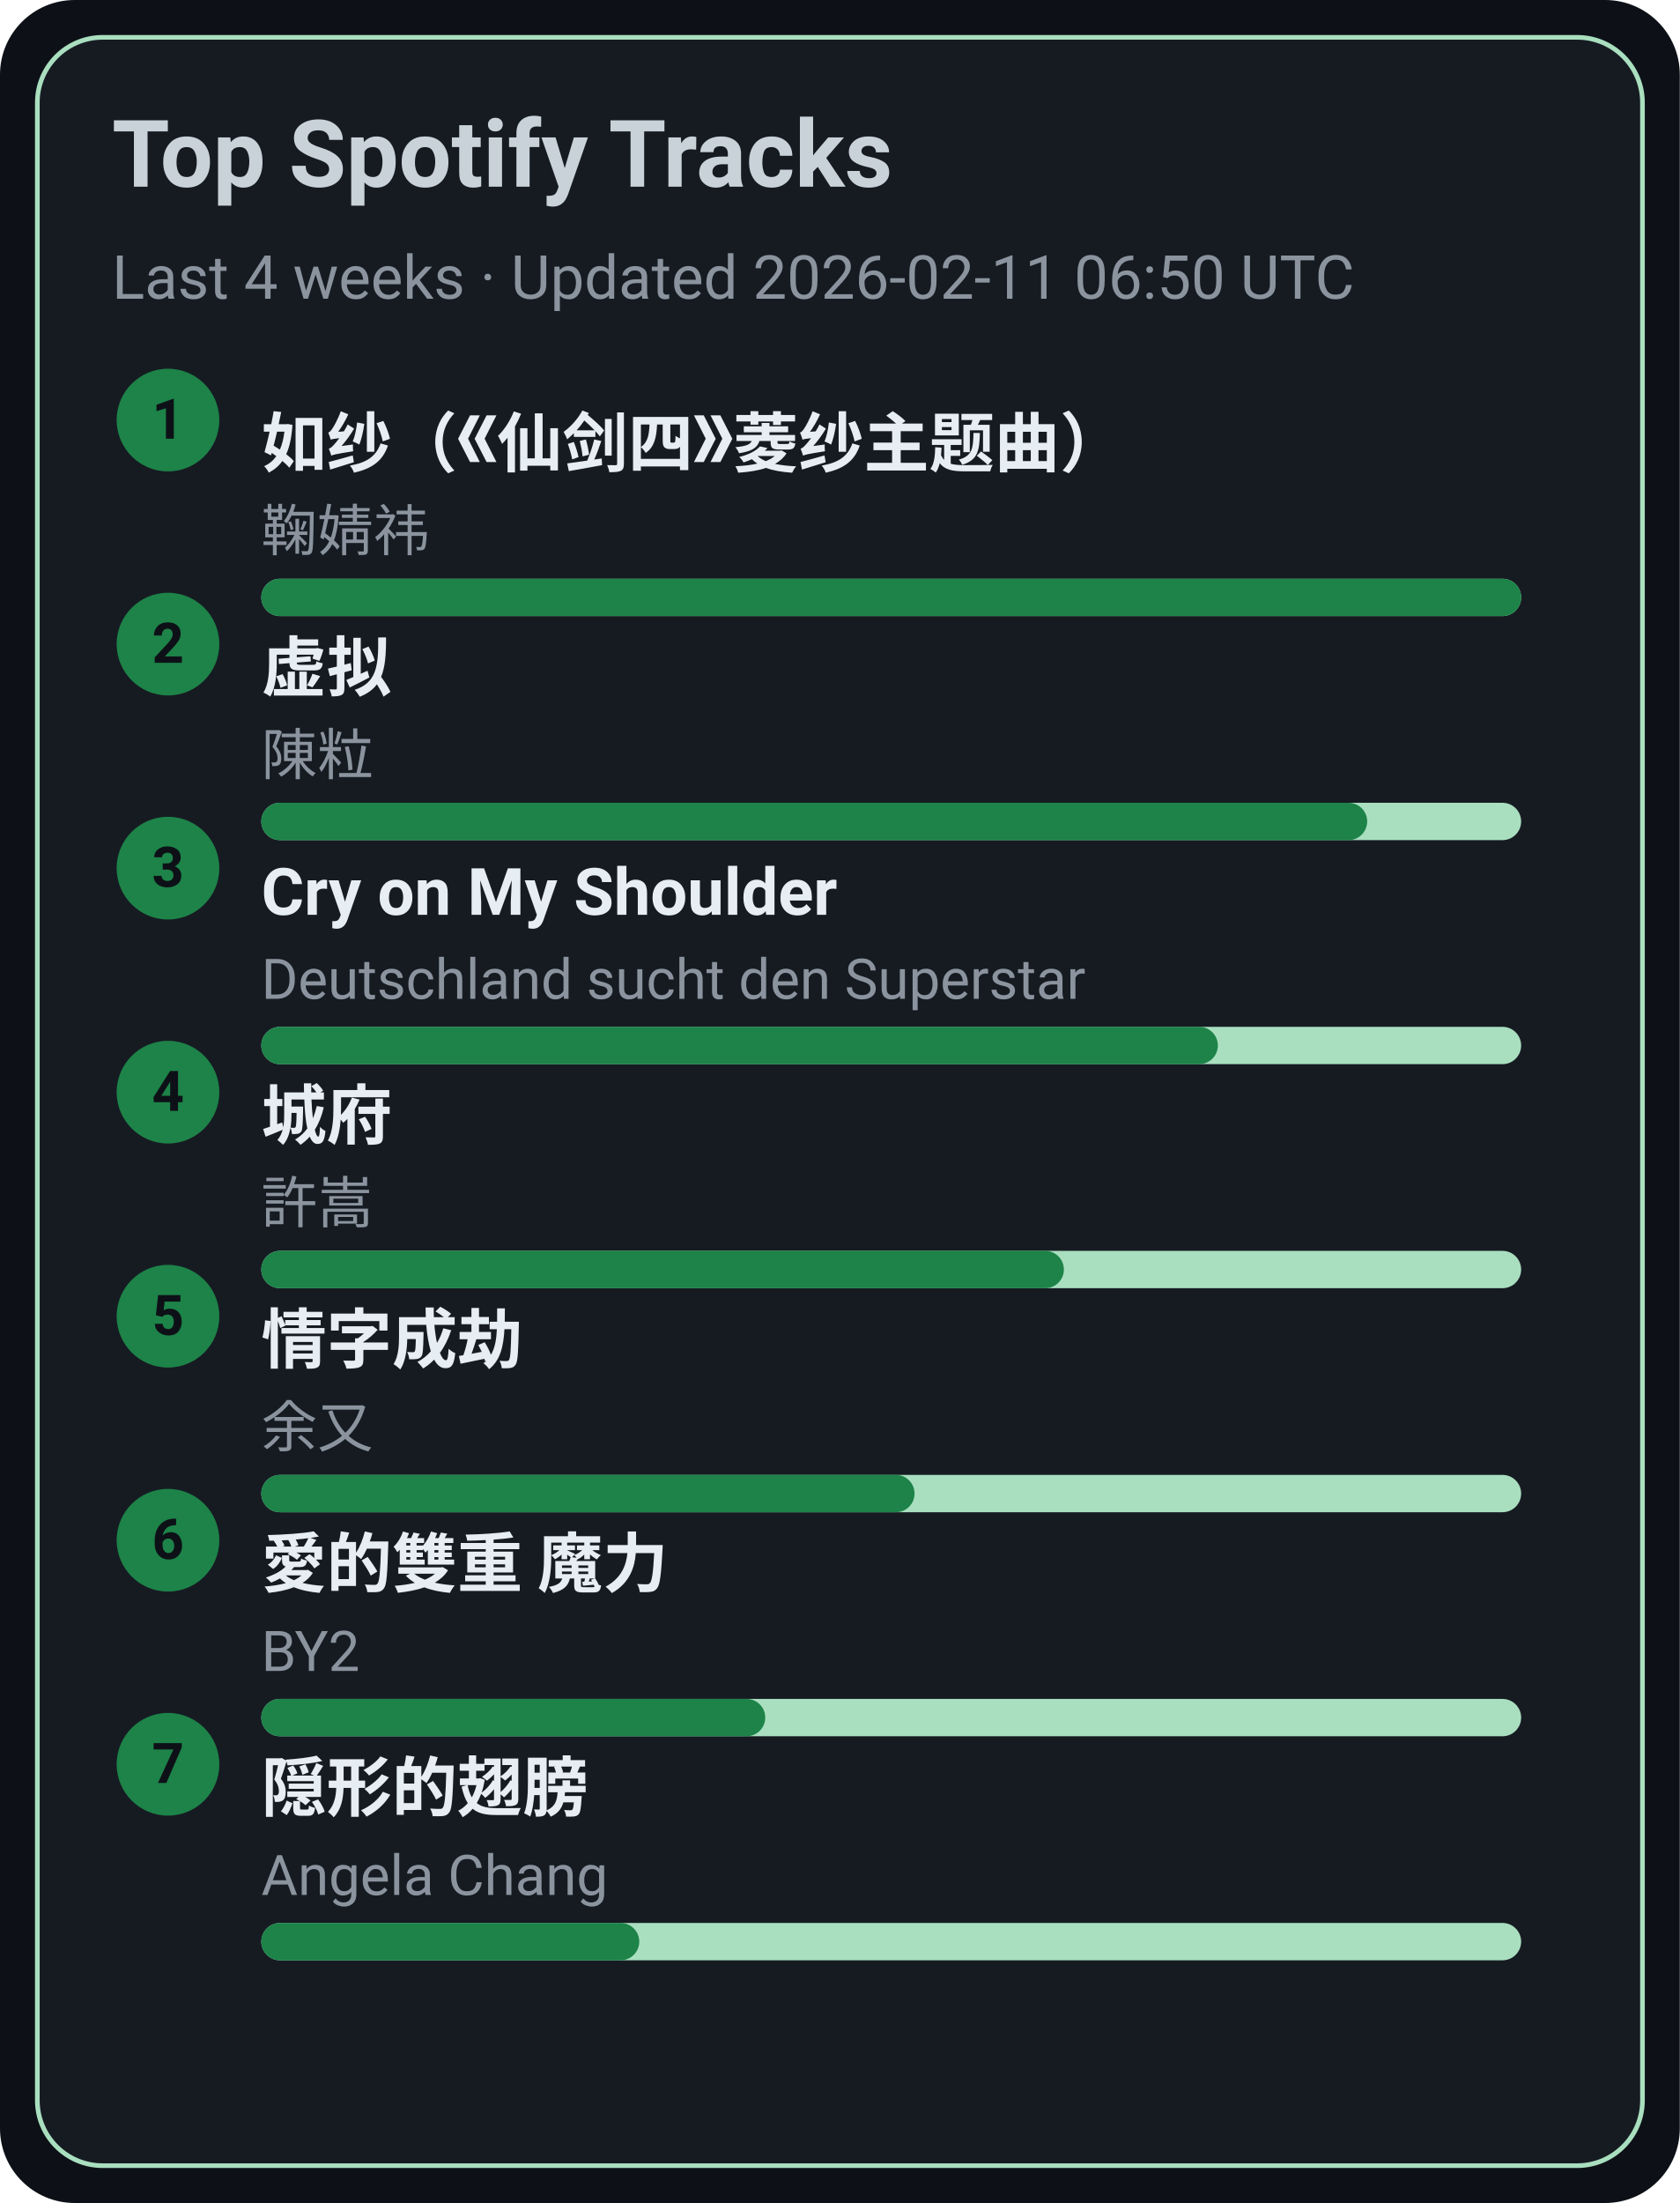
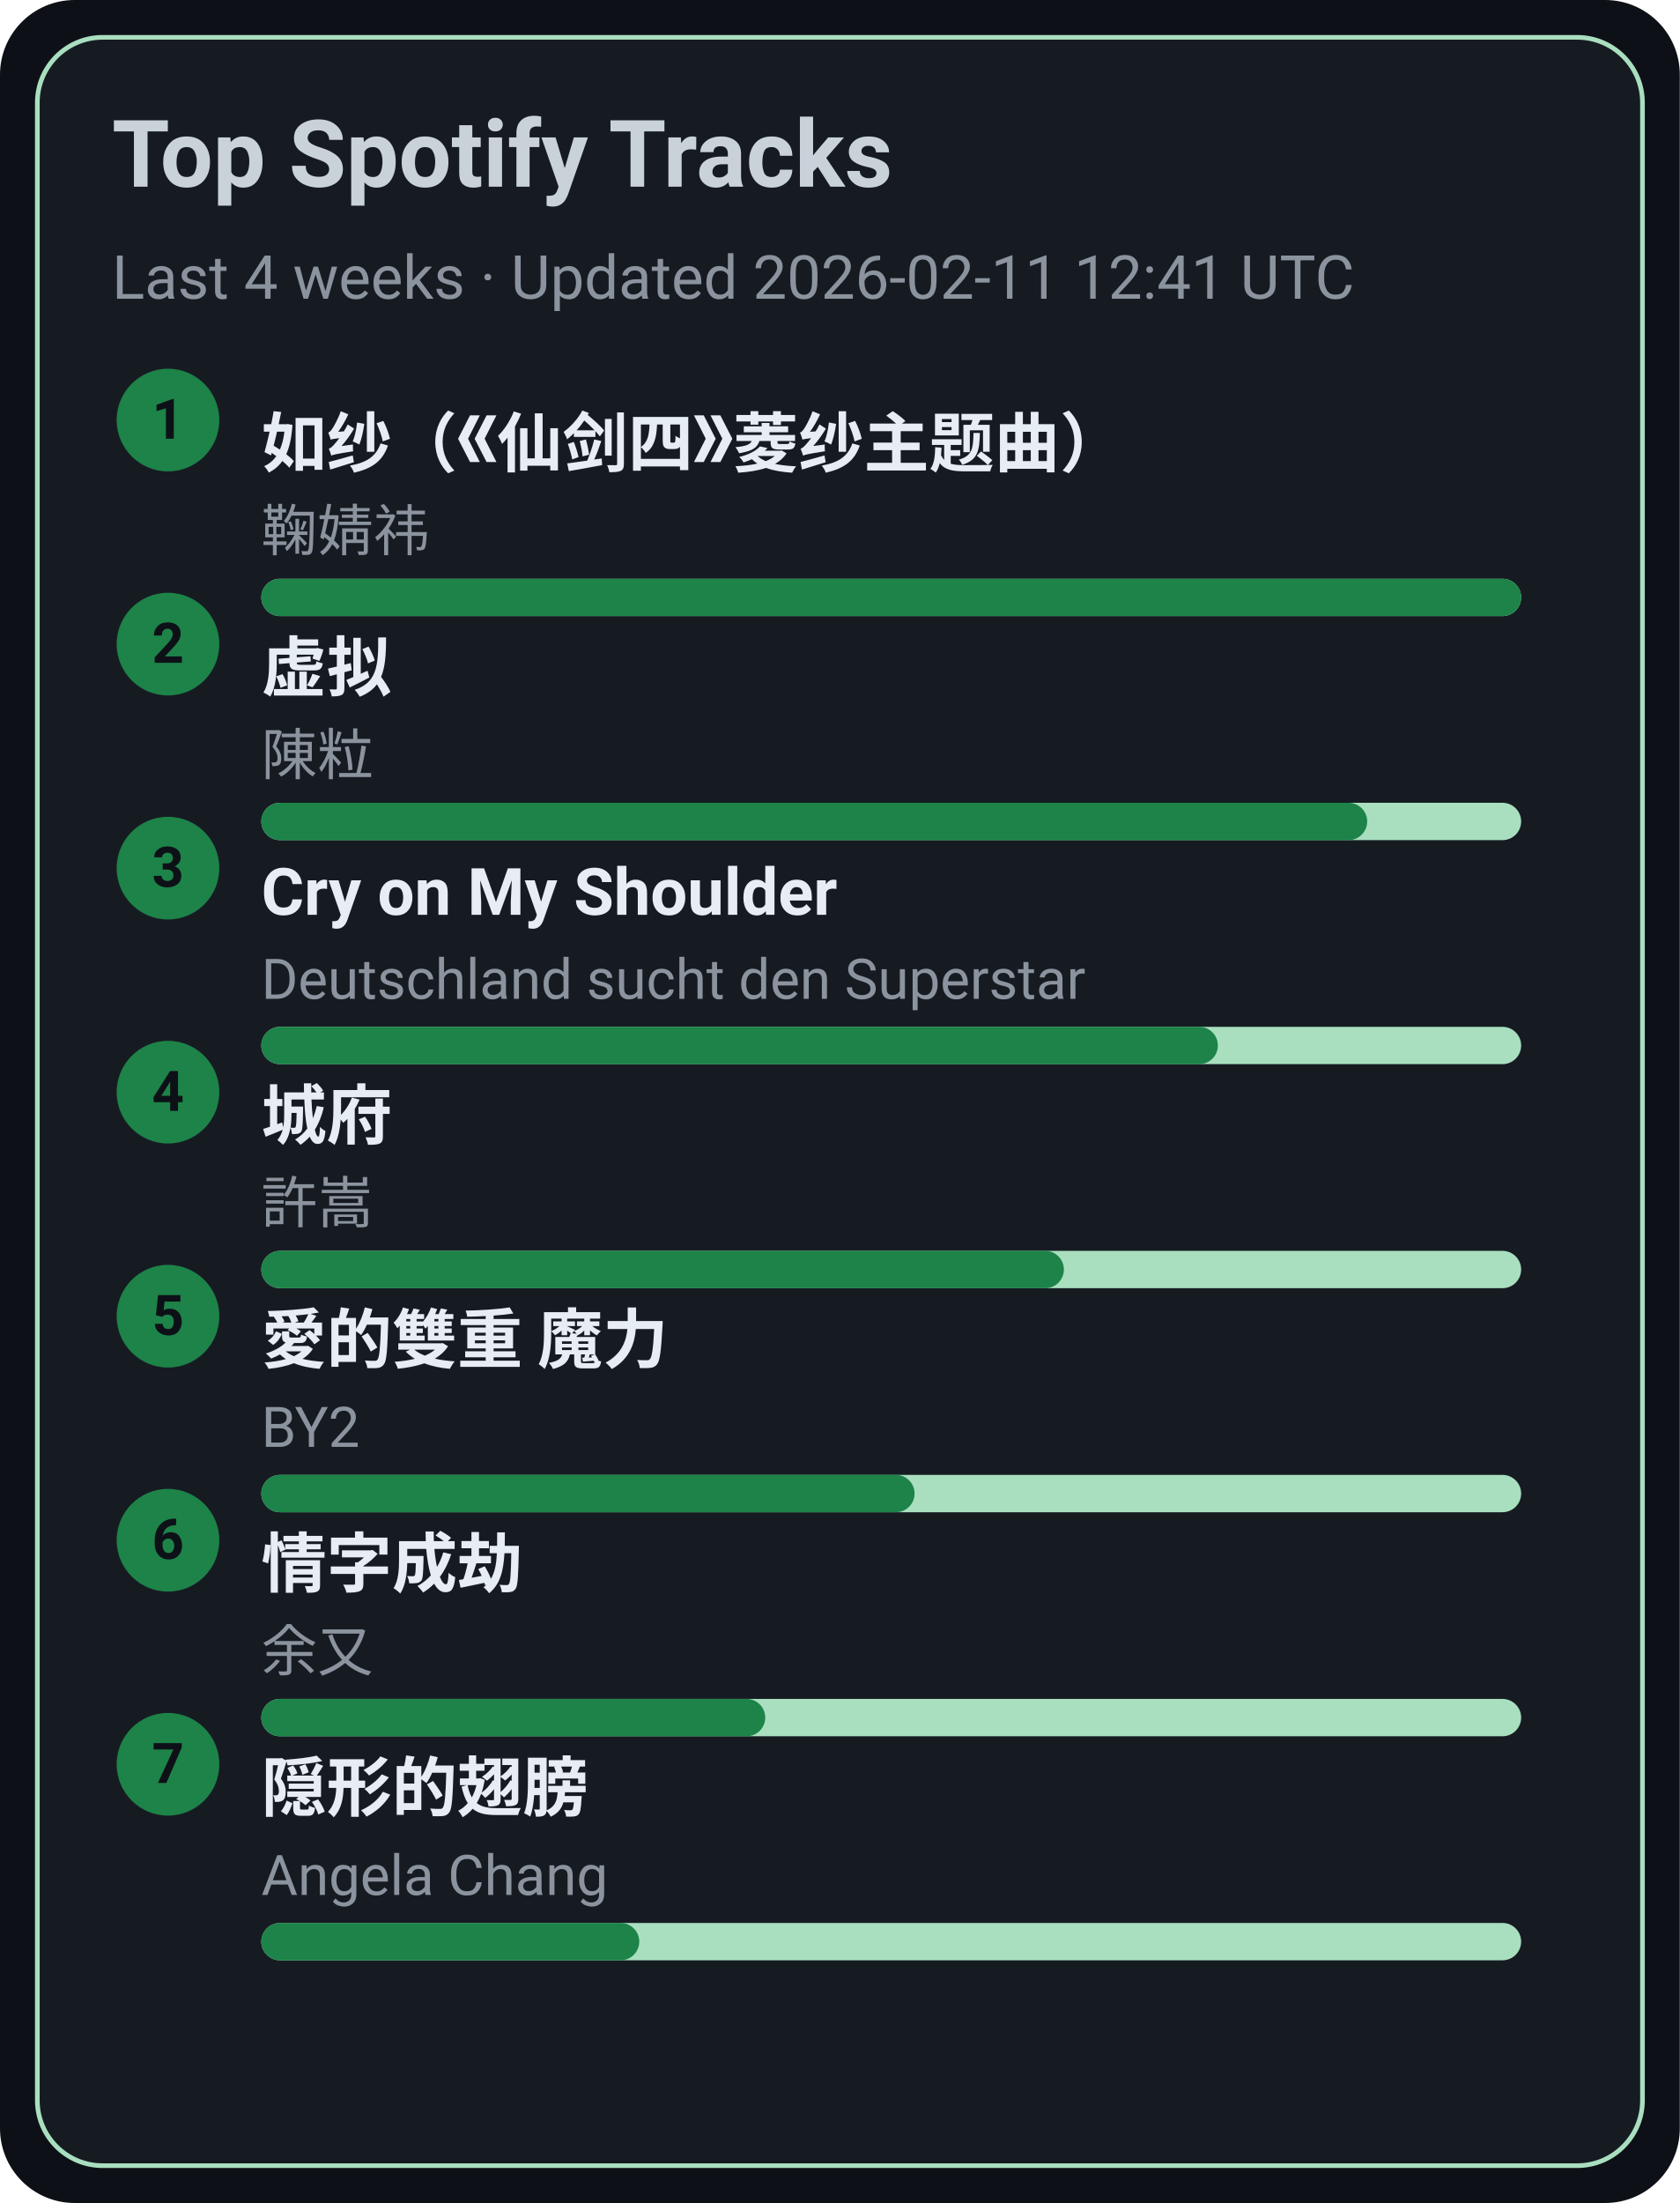
<svg xmlns="http://www.w3.org/2000/svg" width="360" height="472" viewBox="0 0 360 472">
  <style>text{font-family:-apple-system,BlinkMacSystemFont,Segoe UI,Roboto,Ubuntu,Helvetica Neue,Arial,Noto Sans,sans-serif}</style>
  <rect width="360" height="472" rx="16" fill="#0d1117" />
  <rect x="8" y="8" width="344" height="456" rx="14" fill="#161b22" stroke="#A9DFBF" />
  <text x="24" y="40" font-size="20" fill="#c9d1d9" font-weight="600">Top Spotify Tracks</text>
-   <text x="24" y="64" font-size="13" fill="#8b949e">Last 4 weeks · Updated 2026-02-11 06:50 UTC</text>
+   <text x="24" y="64" font-size="13" fill="#8b949e">Last 4 weeks · Updated 2026-02-11 12:41 UTC</text>
  <circle cx="36" cy="90" r="11" fill="#1D8348" />
  <text x="36" y="94" text-anchor="middle" font-size="12" fill="#0d1117" font-weight="700">1</text>
  <a href="https://open.spotify.com/track/69FUNgvEVkNbHq43lgvdme" target="_blank" rel="noopener noreferrer">
    <text x="56" y="100" font-size="14" fill="#e6edf3" font-weight="600">如纱（《仙剑四》菱纱主题曲）</text>
  </a>
  <text x="56" y="118" font-size="12" fill="#8b949e">鞠婧祎</text>
  <rect x="56" y="124" width="270" height="8" rx="4" fill="#A9DFBF" />
  <rect x="56" y="124" width="270" height="8" rx="4" fill="#1D8348" />
  <circle cx="36" cy="138" r="11" fill="#1D8348" />
  <text x="36" y="142" text-anchor="middle" font-size="12" fill="#0d1117" font-weight="700">2</text>
  <a href="https://open.spotify.com/track/5l9sg05BhpfsdLfRvjGsAf" target="_blank" rel="noopener noreferrer">
    <text x="56" y="148" font-size="14" fill="#e6edf3" font-weight="600">虚拟</text>
  </a>
  <text x="56" y="166" font-size="12" fill="#8b949e">陳粒</text>
  <rect x="56" y="172" width="270" height="8" rx="4" fill="#A9DFBF" />
  <rect x="56" y="172" width="237" height="8" rx="4" fill="#1D8348" />
  <circle cx="36" cy="186" r="11" fill="#1D8348" />
  <text x="36" y="190" text-anchor="middle" font-size="12" fill="#0d1117" font-weight="700">3</text>
  <a href="https://open.spotify.com/track/6usmG2MoD0C0Lc2pNgCVWV" target="_blank" rel="noopener noreferrer">
    <text x="56" y="196" font-size="14" fill="#e6edf3" font-weight="600">Cry on My Shoulder</text>
  </a>
  <text x="56" y="214" font-size="12" fill="#8b949e">Deutschland sucht den Superstar</text>
  <rect x="56" y="220" width="270" height="8" rx="4" fill="#A9DFBF" />
  <rect x="56" y="220" width="205" height="8" rx="4" fill="#1D8348" />
  <circle cx="36" cy="234" r="11" fill="#1D8348" />
  <text x="36" y="238" text-anchor="middle" font-size="12" fill="#0d1117" font-weight="700">4</text>
  <a href="https://open.spotify.com/track/4AmlSf7hye0QVpnHCcEoEw" target="_blank" rel="noopener noreferrer">
    <text x="56" y="244" font-size="14" fill="#e6edf3" font-weight="600">城府</text>
  </a>
  <text x="56" y="262" font-size="12" fill="#8b949e">許嵩</text>
  <rect x="56" y="268" width="270" height="8" rx="4" fill="#A9DFBF" />
  <rect x="56" y="268" width="172" height="8" rx="4" fill="#1D8348" />
  <circle cx="36" cy="282" r="11" fill="#1D8348" />
  <text x="36" y="286" text-anchor="middle" font-size="12" fill="#0d1117" font-weight="700">5</text>
-   <a href="https://open.spotify.com/track/6PLof7Z5mvbp9im83J4m3m" target="_blank" rel="noopener noreferrer">
-     <text x="56" y="292" font-size="14" fill="#e6edf3" font-weight="600">情字成劫</text>
+   <a href="https://open.spotify.com/track/0yYmS4k3R0TTdDhvOBxRVp" target="_blank" rel="noopener noreferrer">
+     <text x="56" y="292" font-size="14" fill="#e6edf3" font-weight="600">愛的雙重 魔力</text>
  </a>
-   <text x="56" y="310" font-size="12" fill="#8b949e">余又</text>
+   <text x="56" y="310" font-size="12" fill="#8b949e">BY2</text>
  <rect x="56" y="316" width="270" height="8" rx="4" fill="#A9DFBF" />
  <rect x="56" y="316" width="140" height="8" rx="4" fill="#1D8348" />
  <circle cx="36" cy="330" r="11" fill="#1D8348" />
  <text x="36" y="334" text-anchor="middle" font-size="12" fill="#0d1117" font-weight="700">6</text>
-   <a href="https://open.spotify.com/track/0yYmS4k3R0TTdDhvOBxRVp" target="_blank" rel="noopener noreferrer">
-     <text x="56" y="340" font-size="14" fill="#e6edf3" font-weight="600">愛的雙重 魔力</text>
+   <a href="https://open.spotify.com/track/6PLof7Z5mvbp9im83J4m3m" target="_blank" rel="noopener noreferrer">
+     <text x="56" y="340" font-size="14" fill="#e6edf3" font-weight="600">情字成劫</text>
  </a>
-   <text x="56" y="358" font-size="12" fill="#8b949e">BY2</text>
+   <text x="56" y="358" font-size="12" fill="#8b949e">余又</text>
  <rect x="56" y="364" width="270" height="8" rx="4" fill="#A9DFBF" />
  <rect x="56" y="364" width="108" height="8" rx="4" fill="#1D8348" />
  <circle cx="36" cy="378" r="11" fill="#1D8348" />
  <text x="36" y="382" text-anchor="middle" font-size="12" fill="#0d1117" font-weight="700">7</text>
  <a href="https://open.spotify.com/track/6Tv5ukQ3xK8WHxJgWMM6vM" target="_blank" rel="noopener noreferrer">
    <text x="56" y="388" font-size="14" fill="#e6edf3" font-weight="600">隠形的翅膀</text>
  </a>
  <text x="56" y="406" font-size="12" fill="#8b949e">Angela Chang</text>
  <rect x="56" y="412" width="270" height="8" rx="4" fill="#A9DFBF" />
  <rect x="56" y="412" width="81" height="8" rx="4" fill="#1D8348" />
</svg>
